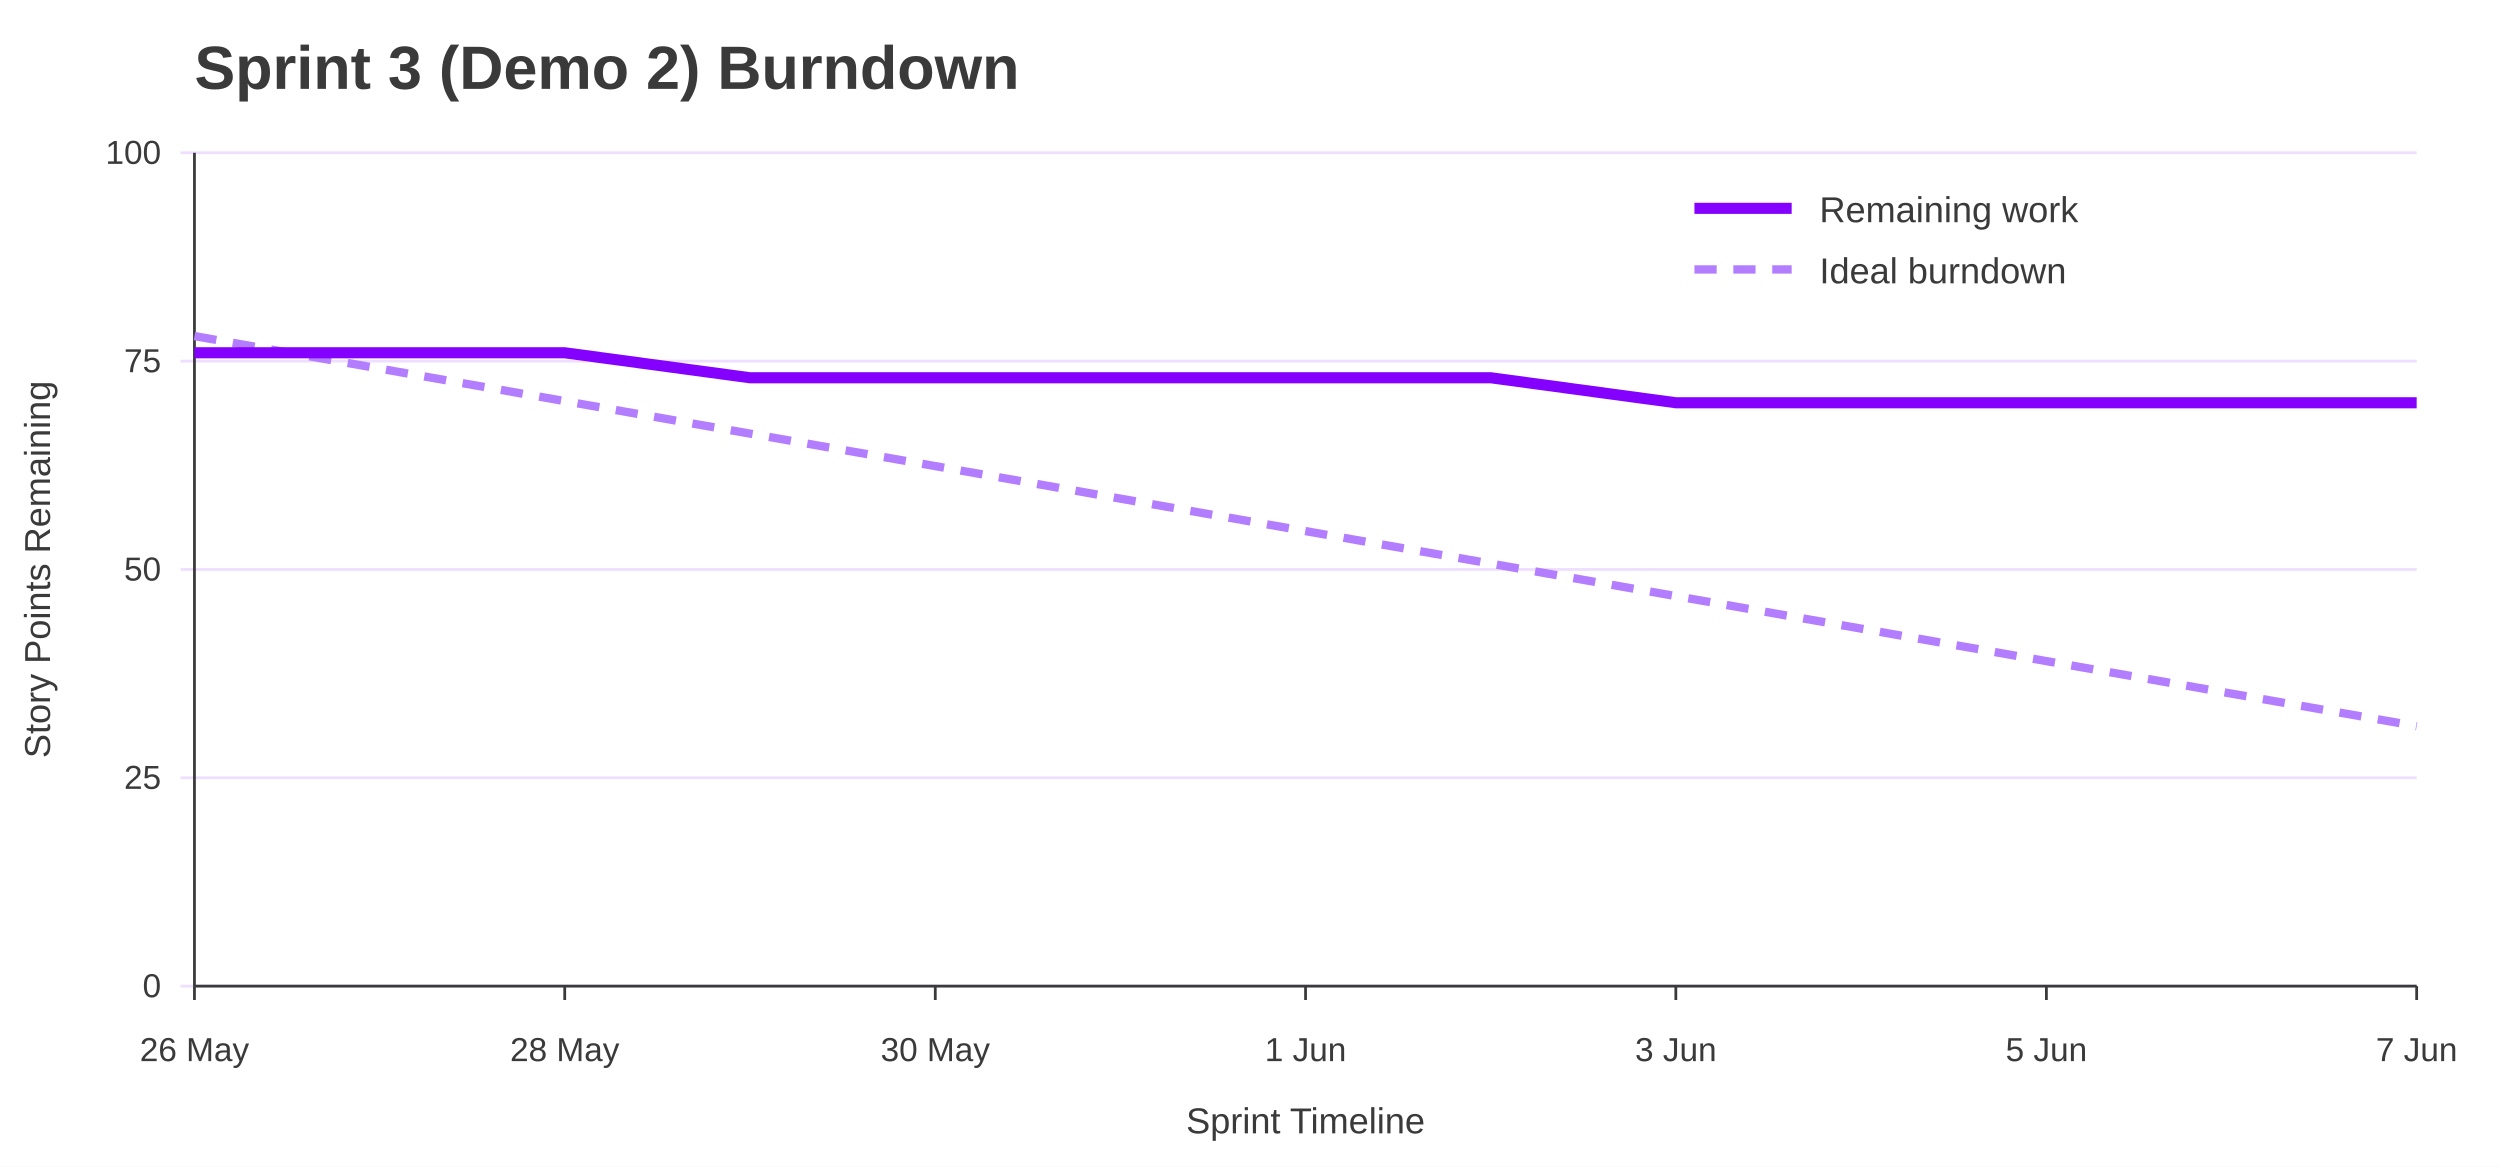
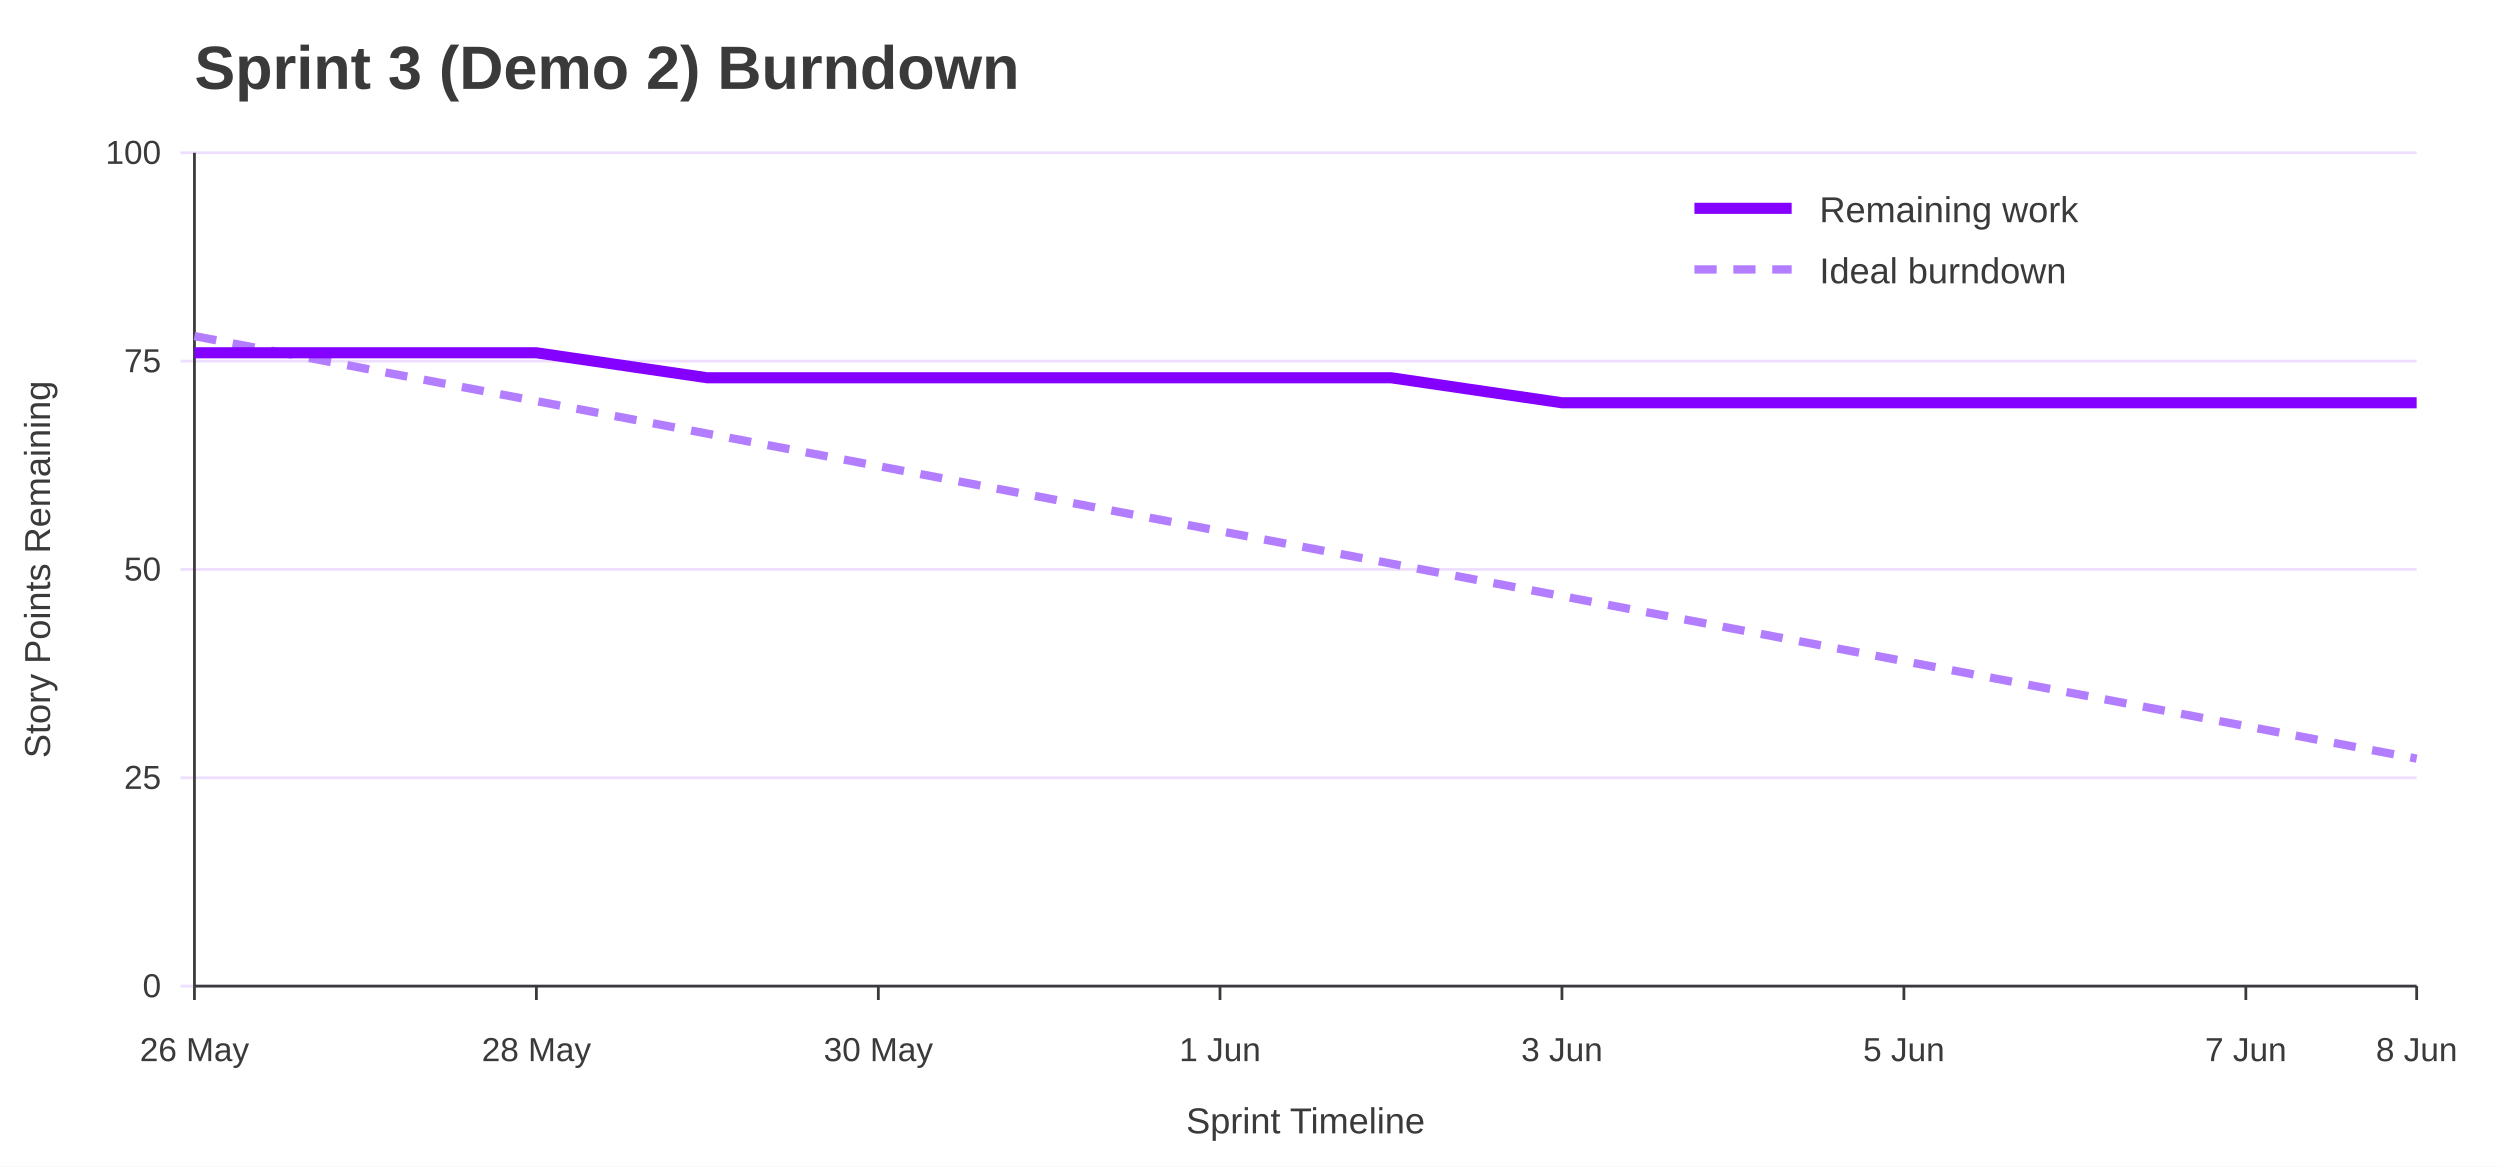
<svg xmlns="http://www.w3.org/2000/svg" width="900" height="420" viewBox="0 0 900 420" role="img" aria-labelledby="title desc">
  <rect width="100%" height="100%" fill="#ffffff" />
  <text x="70" y="32" font-family="Jost, Arial, Helvetica, sans-serif" font-size="22" font-weight="700" fill="#3A3A3A">Sprint 3 (Demo 2) Burndown</text>
  <line x1="65" y1="355.0" x2="870" y2="355.0" stroke="#EEDEFF" />
  <text x="58" y="359.0" font-family="Overpass, Arial, Helvetica, sans-serif" font-size="12" text-anchor="end" fill="#3A3A3A">0</text>
  <line x1="65" y1="280.0" x2="870" y2="280.0" stroke="#EEDEFF" />
  <text x="58" y="284.0" font-family="Overpass, Arial, Helvetica, sans-serif" font-size="12" text-anchor="end" fill="#3A3A3A">25</text>
  <line x1="65" y1="205.0" x2="870" y2="205.0" stroke="#EEDEFF" />
  <text x="58" y="209.0" font-family="Overpass, Arial, Helvetica, sans-serif" font-size="12" text-anchor="end" fill="#3A3A3A">50</text>
  <line x1="65" y1="130.0" x2="870" y2="130.0" stroke="#EEDEFF" />
  <text x="58" y="134.0" font-family="Overpass, Arial, Helvetica, sans-serif" font-size="12" text-anchor="end" fill="#3A3A3A">75</text>
  <line x1="65" y1="55.0" x2="870" y2="55.0" stroke="#EEDEFF" />
  <text x="58" y="59.0" font-family="Overpass, Arial, Helvetica, sans-serif" font-size="12" text-anchor="end" fill="#3A3A3A">100</text>
  <line x1="70.0" y1="355" x2="70.0" y2="360" stroke="#3A3A3A" />
  <text x="70.0" y="382" font-family="Overpass, Arial, Helvetica, sans-serif" font-size="12" text-anchor="middle" fill="#3A3A3A">26 May</text>
-   <line x1="203.3" y1="355" x2="203.3" y2="360" stroke="#3A3A3A" />
-   <text x="203.3" y="382" font-family="Overpass, Arial, Helvetica, sans-serif" font-size="12" text-anchor="middle" fill="#3A3A3A">28 May</text>
-   <line x1="336.7" y1="355" x2="336.7" y2="360" stroke="#3A3A3A" />
-   <text x="336.7" y="382" font-family="Overpass, Arial, Helvetica, sans-serif" font-size="12" text-anchor="middle" fill="#3A3A3A">30 May</text>
-   <line x1="470.0" y1="355" x2="470.0" y2="360" stroke="#3A3A3A" />
-   <text x="470.0" y="382" font-family="Overpass, Arial, Helvetica, sans-serif" font-size="12" text-anchor="middle" fill="#3A3A3A">1 Jun</text>
-   <line x1="603.3" y1="355" x2="603.3" y2="360" stroke="#3A3A3A" />
-   <text x="603.3" y="382" font-family="Overpass, Arial, Helvetica, sans-serif" font-size="12" text-anchor="middle" fill="#3A3A3A">3 Jun</text>
-   <line x1="736.7" y1="355" x2="736.7" y2="360" stroke="#3A3A3A" />
-   <text x="736.7" y="382" font-family="Overpass, Arial, Helvetica, sans-serif" font-size="12" text-anchor="middle" fill="#3A3A3A">5 Jun</text>
+   <line x1="193.1" y1="355" x2="193.1" y2="360" stroke="#3A3A3A" />
+   <text x="193.1" y="382" font-family="Overpass, Arial, Helvetica, sans-serif" font-size="12" text-anchor="middle" fill="#3A3A3A">28 May</text>
+   <line x1="316.2" y1="355" x2="316.2" y2="360" stroke="#3A3A3A" />
+   <text x="316.2" y="382" font-family="Overpass, Arial, Helvetica, sans-serif" font-size="12" text-anchor="middle" fill="#3A3A3A">30 May</text>
+   <line x1="439.2" y1="355" x2="439.2" y2="360" stroke="#3A3A3A" />
+   <text x="439.2" y="382" font-family="Overpass, Arial, Helvetica, sans-serif" font-size="12" text-anchor="middle" fill="#3A3A3A">1 Jun</text>
+   <line x1="562.3" y1="355" x2="562.3" y2="360" stroke="#3A3A3A" />
+   <text x="562.3" y="382" font-family="Overpass, Arial, Helvetica, sans-serif" font-size="12" text-anchor="middle" fill="#3A3A3A">3 Jun</text>
+   <line x1="685.4" y1="355" x2="685.4" y2="360" stroke="#3A3A3A" />
+   <text x="685.4" y="382" font-family="Overpass, Arial, Helvetica, sans-serif" font-size="12" text-anchor="middle" fill="#3A3A3A">5 Jun</text>
+   <line x1="808.5" y1="355" x2="808.5" y2="360" stroke="#3A3A3A" />
+   <text x="808.5" y="382" font-family="Overpass, Arial, Helvetica, sans-serif" font-size="12" text-anchor="middle" fill="#3A3A3A">7 Jun</text>
  <line x1="870.0" y1="355" x2="870.0" y2="360" stroke="#3A3A3A" />
-   <text x="870.0" y="382" font-family="Overpass, Arial, Helvetica, sans-serif" font-size="12" text-anchor="middle" fill="#3A3A3A">7 Jun</text>
+   <text x="870.0" y="382" font-family="Overpass, Arial, Helvetica, sans-serif" font-size="12" text-anchor="middle" fill="#3A3A3A">8 Jun</text>
  <line x1="70" y1="55" x2="70" y2="355" stroke="#3A3A3A" />
  <line x1="70" y1="355" x2="870" y2="355" stroke="#3A3A3A" />
  <text x="18" y="205.0" font-family="Overpass, Arial, Helvetica, sans-serif" font-size="13" text-anchor="middle" transform="rotate(-90 18 205.0)" fill="#3A3A3A">Story Points Remaining</text>
  <text x="470.0" y="408" font-family="Overpass, Arial, Helvetica, sans-serif" font-size="13" text-anchor="middle" fill="#3A3A3A">Sprint Timeline</text>
-   <polyline points="70.0,121.0 136.7,132.7 203.3,144.4 270.0,156.1 336.7,167.8 403.3,179.5 470.0,191.2 536.7,202.9 603.3,214.6 670.0,226.3 736.7,238.0 803.3,249.7 870.0,261.4" fill="none" stroke="#B37DFF" stroke-width="3" stroke-dasharray="8 6" />
-   <polyline points="70.0,127.0 136.7,127.0 203.3,127.0 270.0,136.0 336.7,136.0 403.3,136.0 470.0,136.0 536.7,136.0 603.3,145.0 670.0,145.0 736.7,145.0 803.3,145.0 870.0,145.0" fill="none" stroke="#8400FF" stroke-width="4" />
+   <polyline points="70.0,121.0 131.5,132.7 193.1,144.4 254.6,156.1 316.2,167.8 377.7,179.5 439.2,191.2 500.8,202.9 562.3,214.6 623.8,226.3 685.4,238.0 746.9,249.7 808.5,261.4 870.0,273.1" fill="none" stroke="#B37DFF" stroke-width="3" stroke-dasharray="8 6" />
+   <polyline points="70.0,127.0 131.5,127.0 193.1,127.0 254.6,136.0 316.2,136.0 377.7,136.0 439.2,136.0 500.8,136.0 562.3,145.0 623.8,145.0 685.4,145.0 746.9,145.0 808.5,145.0 870.0,145.0" fill="none" stroke="#8400FF" stroke-width="4" />
  <line x1="610" y1="75" x2="645" y2="75" stroke="#8400FF" stroke-width="4" />
  <text x="655" y="80" font-family="Overpass, Arial, Helvetica, sans-serif" font-size="13" fill="#3A3A3A">Remaining work</text>
  <line x1="610" y1="97" x2="645" y2="97" stroke="#B37DFF" stroke-width="3" stroke-dasharray="8 6" />
  <text x="655" y="102" font-family="Overpass, Arial, Helvetica, sans-serif" font-size="13" fill="#3A3A3A">Ideal burndown</text>
</svg>
